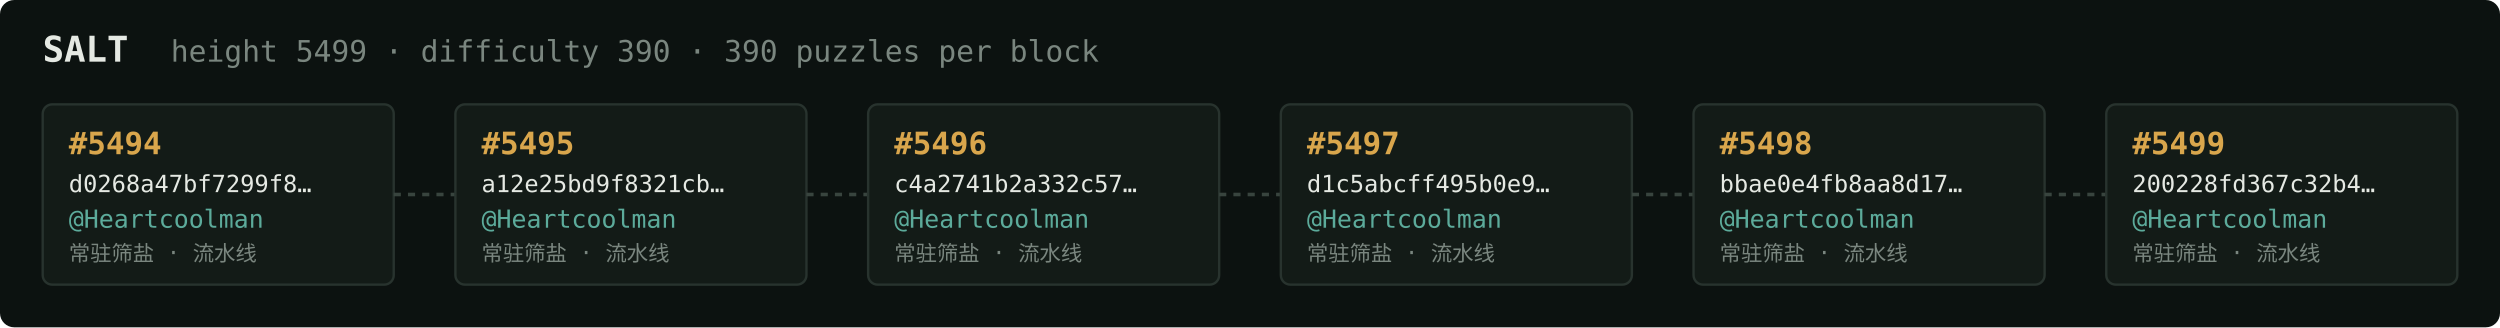
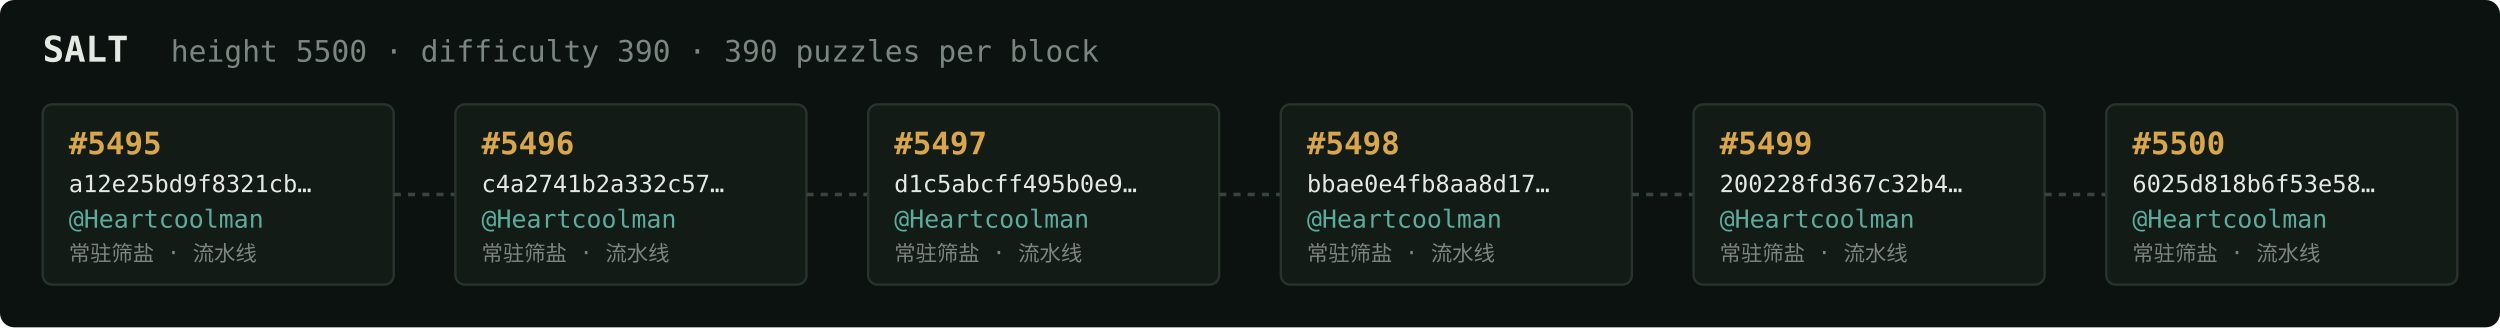
<svg xmlns="http://www.w3.org/2000/svg" width="1054" height="138" viewBox="0 0 1054 138" font-family="ui-monospace,SFMono-Regular,Menlo,monospace">
  <rect fill="#0c1210" width="1054" height="138" rx="6" />
  <text x="18" y="26" fill="#e5e9e3" font-size="15" font-weight="700">SALT</text>
-   <text x="72" y="26" fill="#7a867f" font-size="12.5">height 5499 · difficulty 390 · 390 puzzles per block</text>
+   <text x="72" y="26" fill="#7a867f" font-size="12.5">height 5500 · difficulty 390 · 390 puzzles per block</text>
  <rect x="18" y="44" width="148" height="76" rx="4" fill="#131b17" stroke="#28332e" stroke-width="1" />
-   <text x="29" y="65" fill="#d9a64c" font-size="13" font-weight="700">#5494</text>
-   <text x="29" y="81" fill="#e5e9e3" font-size="10">d0268a47bf7299f8…</text>
+   <text x="29" y="65" fill="#d9a64c" font-size="13" font-weight="700">#5495</text>
+   <text x="29" y="81" fill="#e5e9e3" font-size="10">a12e25bd9f8321cb…</text>
  <text x="29" y="96" fill="#5cab9b" font-size="10.5">@Heartcoolman</text>
  <text x="29" y="110" fill="#7a867f" font-size="9">常驻筛盐 · 流水线</text>
  <line x1="166" y1="82.0" x2="192" y2="82.0" stroke="#38443e" stroke-width="1.5" stroke-dasharray="3 3" />
  <rect x="192" y="44" width="148" height="76" rx="4" fill="#131b17" stroke="#28332e" stroke-width="1" />
-   <text x="203" y="65" fill="#d9a64c" font-size="13" font-weight="700">#5495</text>
-   <text x="203" y="81" fill="#e5e9e3" font-size="10">a12e25bd9f8321cb…</text>
+   <text x="203" y="65" fill="#d9a64c" font-size="13" font-weight="700">#5496</text>
+   <text x="203" y="81" fill="#e5e9e3" font-size="10">c4a2741b2a332c57…</text>
  <text x="203" y="96" fill="#5cab9b" font-size="10.5">@Heartcoolman</text>
  <text x="203" y="110" fill="#7a867f" font-size="9">常驻筛盐 · 流水线</text>
  <line x1="340" y1="82.0" x2="366" y2="82.0" stroke="#38443e" stroke-width="1.5" stroke-dasharray="3 3" />
  <rect x="366" y="44" width="148" height="76" rx="4" fill="#131b17" stroke="#28332e" stroke-width="1" />
-   <text x="377" y="65" fill="#d9a64c" font-size="13" font-weight="700">#5496</text>
-   <text x="377" y="81" fill="#e5e9e3" font-size="10">c4a2741b2a332c57…</text>
+   <text x="377" y="65" fill="#d9a64c" font-size="13" font-weight="700">#5497</text>
+   <text x="377" y="81" fill="#e5e9e3" font-size="10">d1c5abcff495b0e9…</text>
  <text x="377" y="96" fill="#5cab9b" font-size="10.5">@Heartcoolman</text>
  <text x="377" y="110" fill="#7a867f" font-size="9">常驻筛盐 · 流水线</text>
  <line x1="514" y1="82.0" x2="540" y2="82.0" stroke="#38443e" stroke-width="1.5" stroke-dasharray="3 3" />
  <rect x="540" y="44" width="148" height="76" rx="4" fill="#131b17" stroke="#28332e" stroke-width="1" />
-   <text x="551" y="65" fill="#d9a64c" font-size="13" font-weight="700">#5497</text>
-   <text x="551" y="81" fill="#e5e9e3" font-size="10">d1c5abcff495b0e9…</text>
+   <text x="551" y="65" fill="#d9a64c" font-size="13" font-weight="700">#5498</text>
+   <text x="551" y="81" fill="#e5e9e3" font-size="10">bbae0e4fb8aa8d17…</text>
  <text x="551" y="96" fill="#5cab9b" font-size="10.5">@Heartcoolman</text>
  <text x="551" y="110" fill="#7a867f" font-size="9">常驻筛盐 · 流水线</text>
  <line x1="688" y1="82.0" x2="714" y2="82.0" stroke="#38443e" stroke-width="1.5" stroke-dasharray="3 3" />
  <rect x="714" y="44" width="148" height="76" rx="4" fill="#131b17" stroke="#28332e" stroke-width="1" />
-   <text x="725" y="65" fill="#d9a64c" font-size="13" font-weight="700">#5498</text>
-   <text x="725" y="81" fill="#e5e9e3" font-size="10">bbae0e4fb8aa8d17…</text>
+   <text x="725" y="65" fill="#d9a64c" font-size="13" font-weight="700">#5499</text>
+   <text x="725" y="81" fill="#e5e9e3" font-size="10">200228fd367c32b4…</text>
  <text x="725" y="96" fill="#5cab9b" font-size="10.5">@Heartcoolman</text>
  <text x="725" y="110" fill="#7a867f" font-size="9">常驻筛盐 · 流水线</text>
  <line x1="862" y1="82.0" x2="888" y2="82.0" stroke="#38443e" stroke-width="1.5" stroke-dasharray="3 3" />
  <rect x="888" y="44" width="148" height="76" rx="4" fill="#131b17" stroke="#28332e" stroke-width="1" />
-   <text x="899" y="65" fill="#d9a64c" font-size="13" font-weight="700">#5499</text>
-   <text x="899" y="81" fill="#e5e9e3" font-size="10">200228fd367c32b4…</text>
+   <text x="899" y="65" fill="#d9a64c" font-size="13" font-weight="700">#5500</text>
+   <text x="899" y="81" fill="#e5e9e3" font-size="10">6025d818b6f53e58…</text>
  <text x="899" y="96" fill="#5cab9b" font-size="10.5">@Heartcoolman</text>
  <text x="899" y="110" fill="#7a867f" font-size="9">常驻筛盐 · 流水线</text>
</svg>
